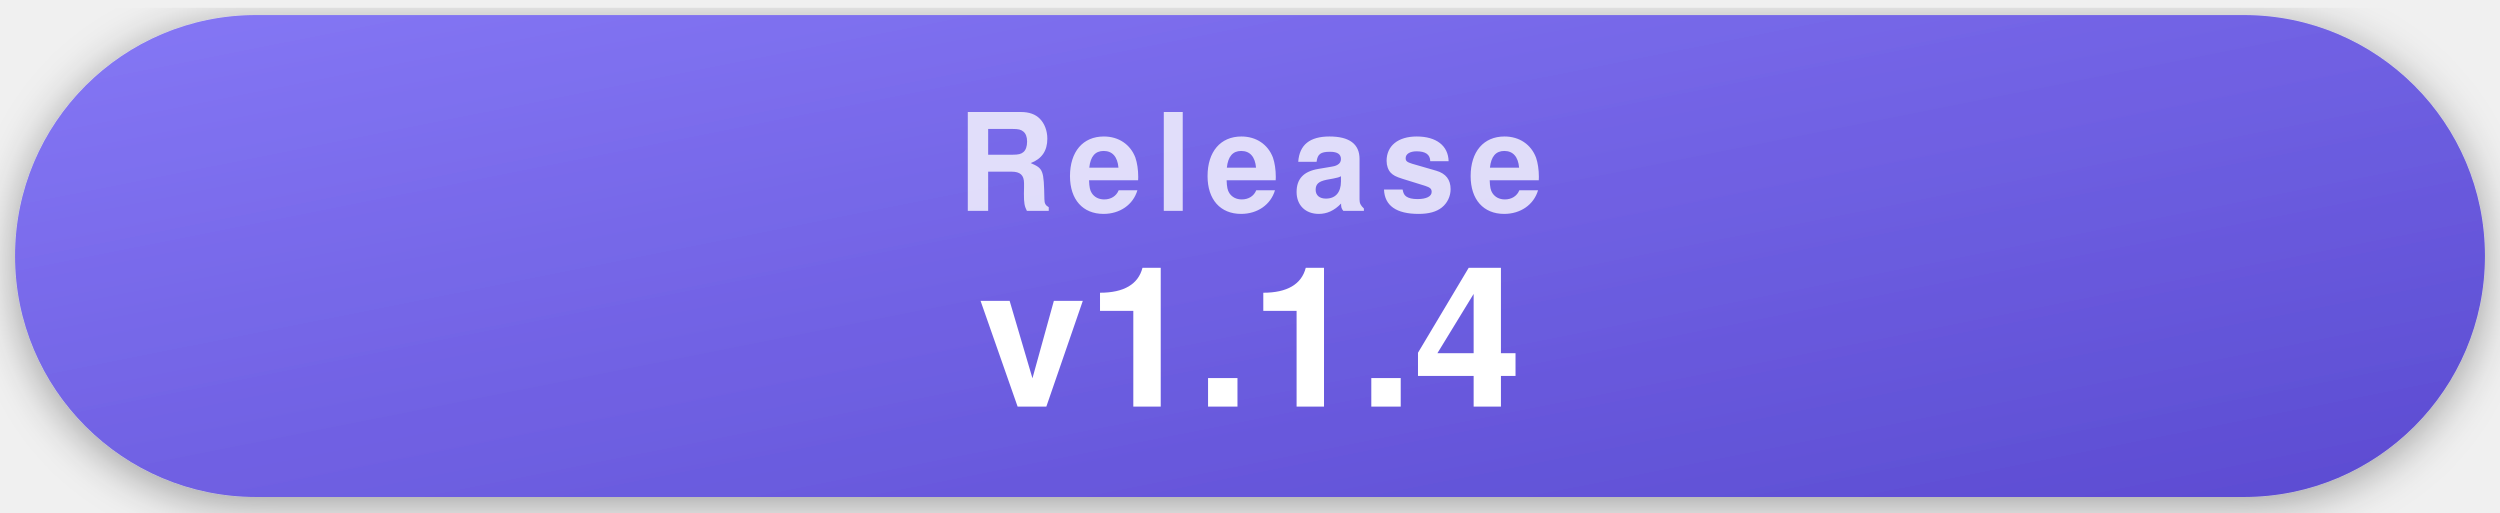
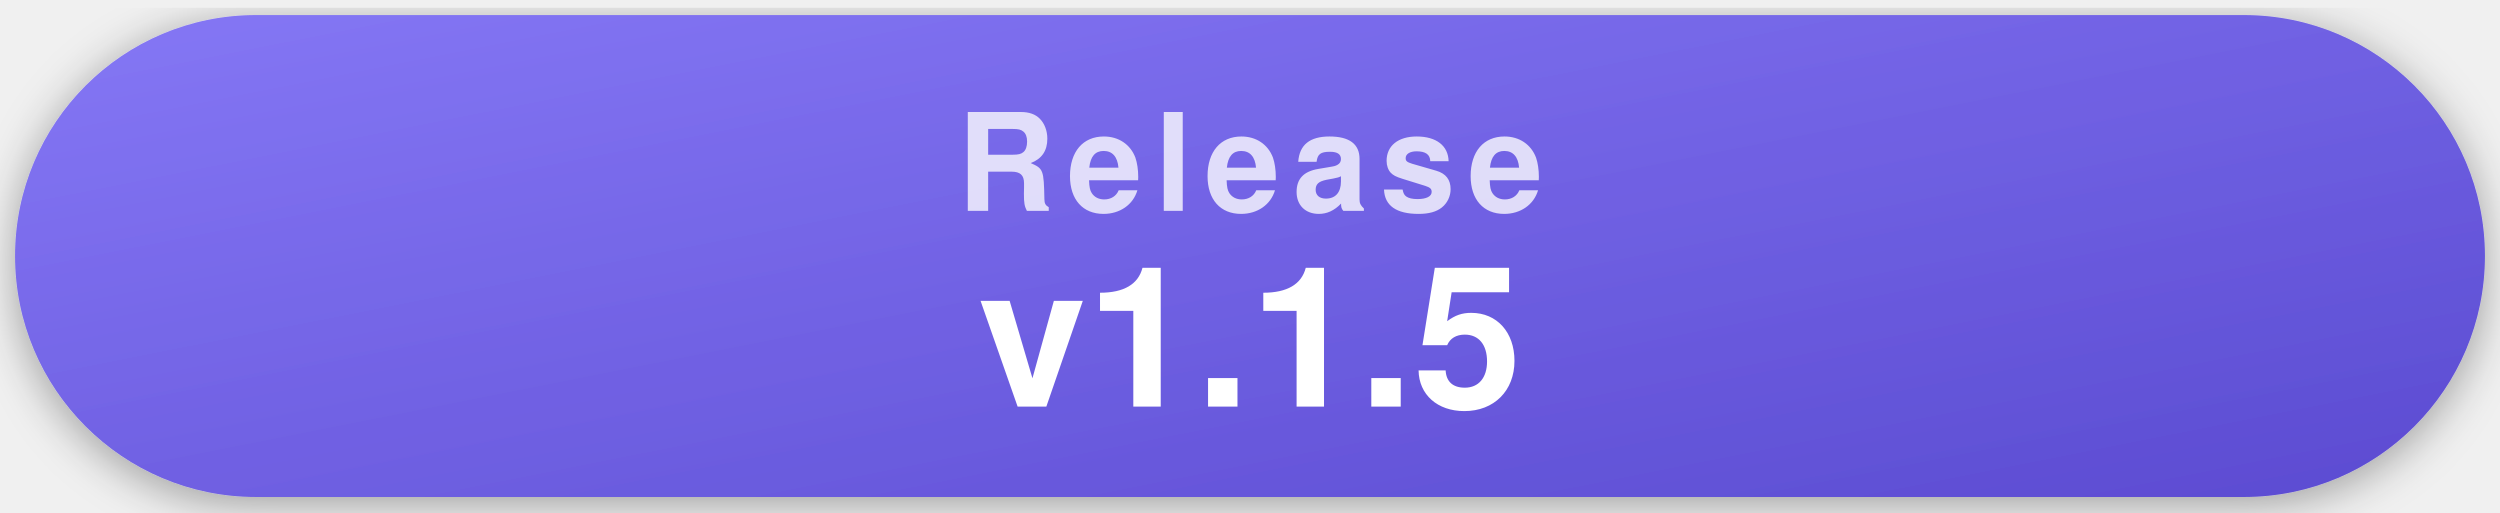
- <svg xmlns="http://www.w3.org/2000/svg" width="332" height="68" viewBox="0 0 332 68" role="img" aria-label="Latest release v1.1.4">
+ <svg xmlns="http://www.w3.org/2000/svg" width="332" height="68" viewBox="0 0 332 68" role="img" aria-label="Latest release v1.1.5">
  <style>
    .pill { filter: drop-shadow(0 1px 3px rgba(0,0,0,.35)); }
    .label { font-family: -apple-system, "Segoe UI", Helvetica, Arial, sans-serif; font-weight: 700; font-size: 18px; letter-spacing: .09em; text-transform: uppercase; fill: rgba(255,255,255,.78); text-anchor: middle; }
    .value { font-family: -apple-system, "Segoe UI", Helvetica, Arial, sans-serif; font-weight: 700; font-size: 26px; fill: #fff; text-anchor: middle; }
  </style>
  <defs>
    <linearGradient id="gRelease" x1="0" y1="0" x2="1" y2="1">
      <stop offset="0" stop-color="#8577f5" />
      <stop offset="1" stop-color="#5b4bd1" />
    </linearGradient>
  </defs>
  <g class="pill">
    <rect x="2" y="2" width="328" height="64" rx="32" fill="url(#gRelease)" />
    <text x="166" y="28" class="label">Release</text>
-     <text x="166" y="54" class="value">v1.1.4</text>
+     <text x="166" y="54" class="value">v1.1.5</text>
  </g>
</svg>
